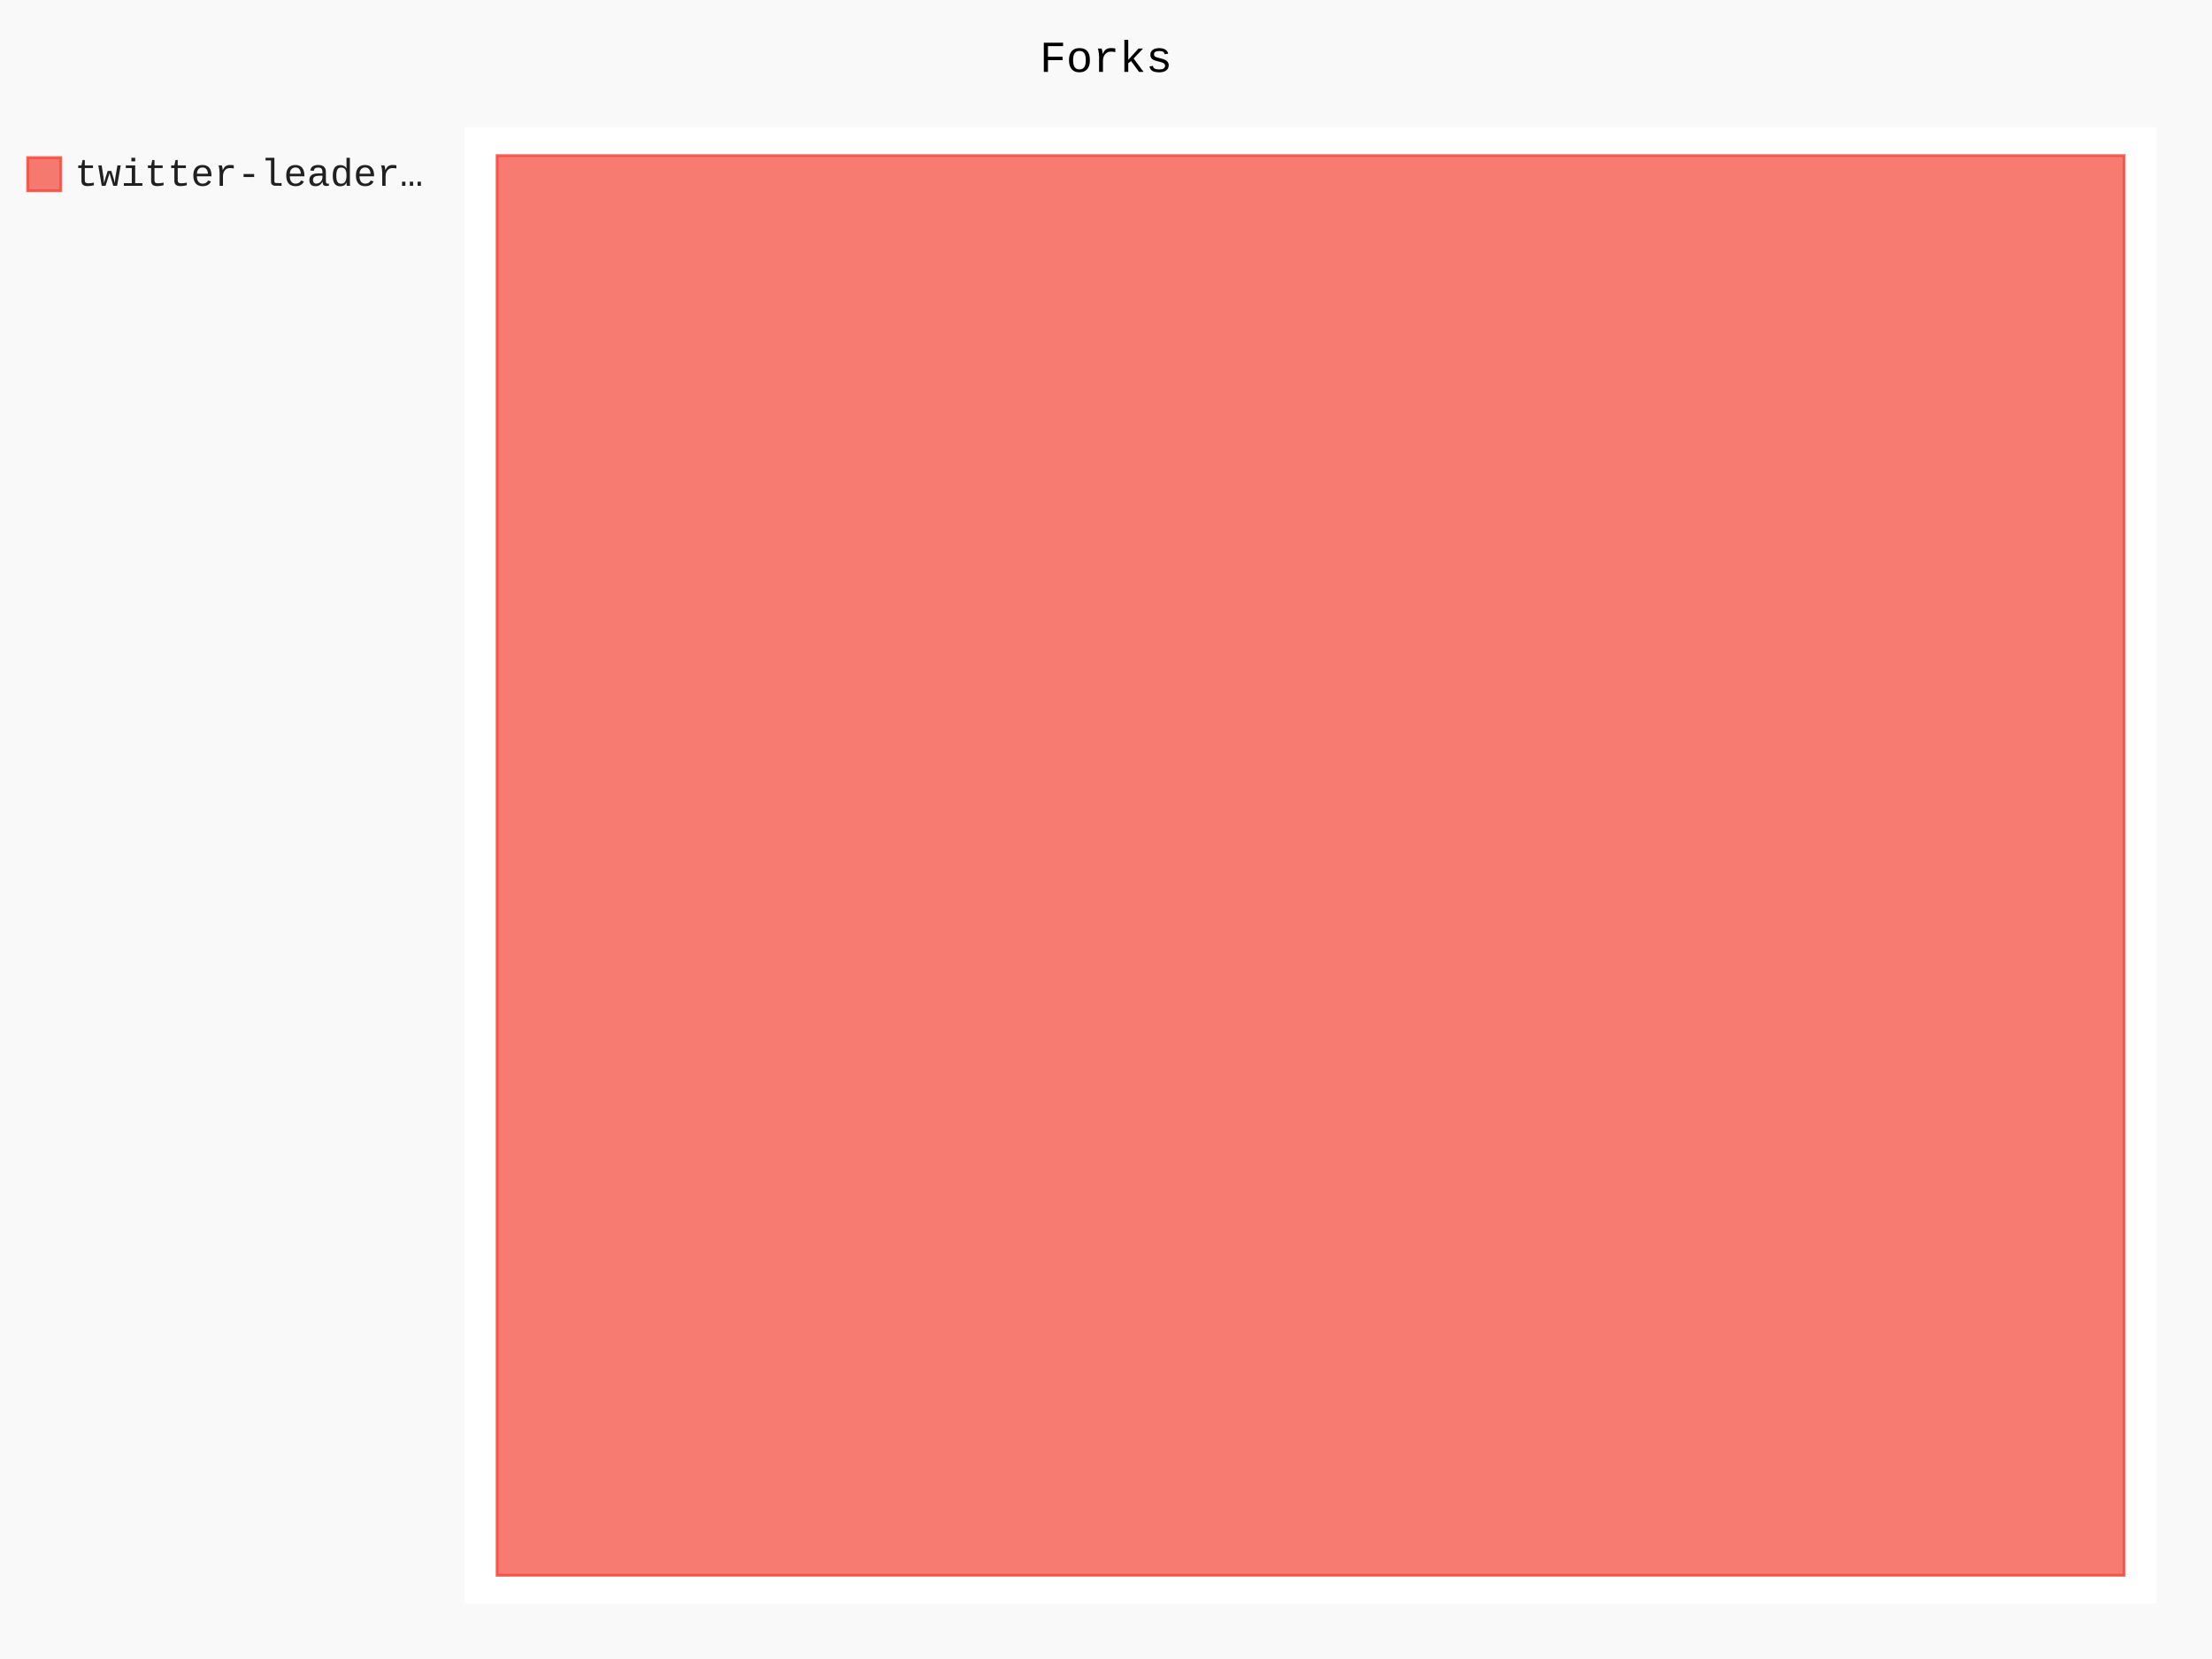
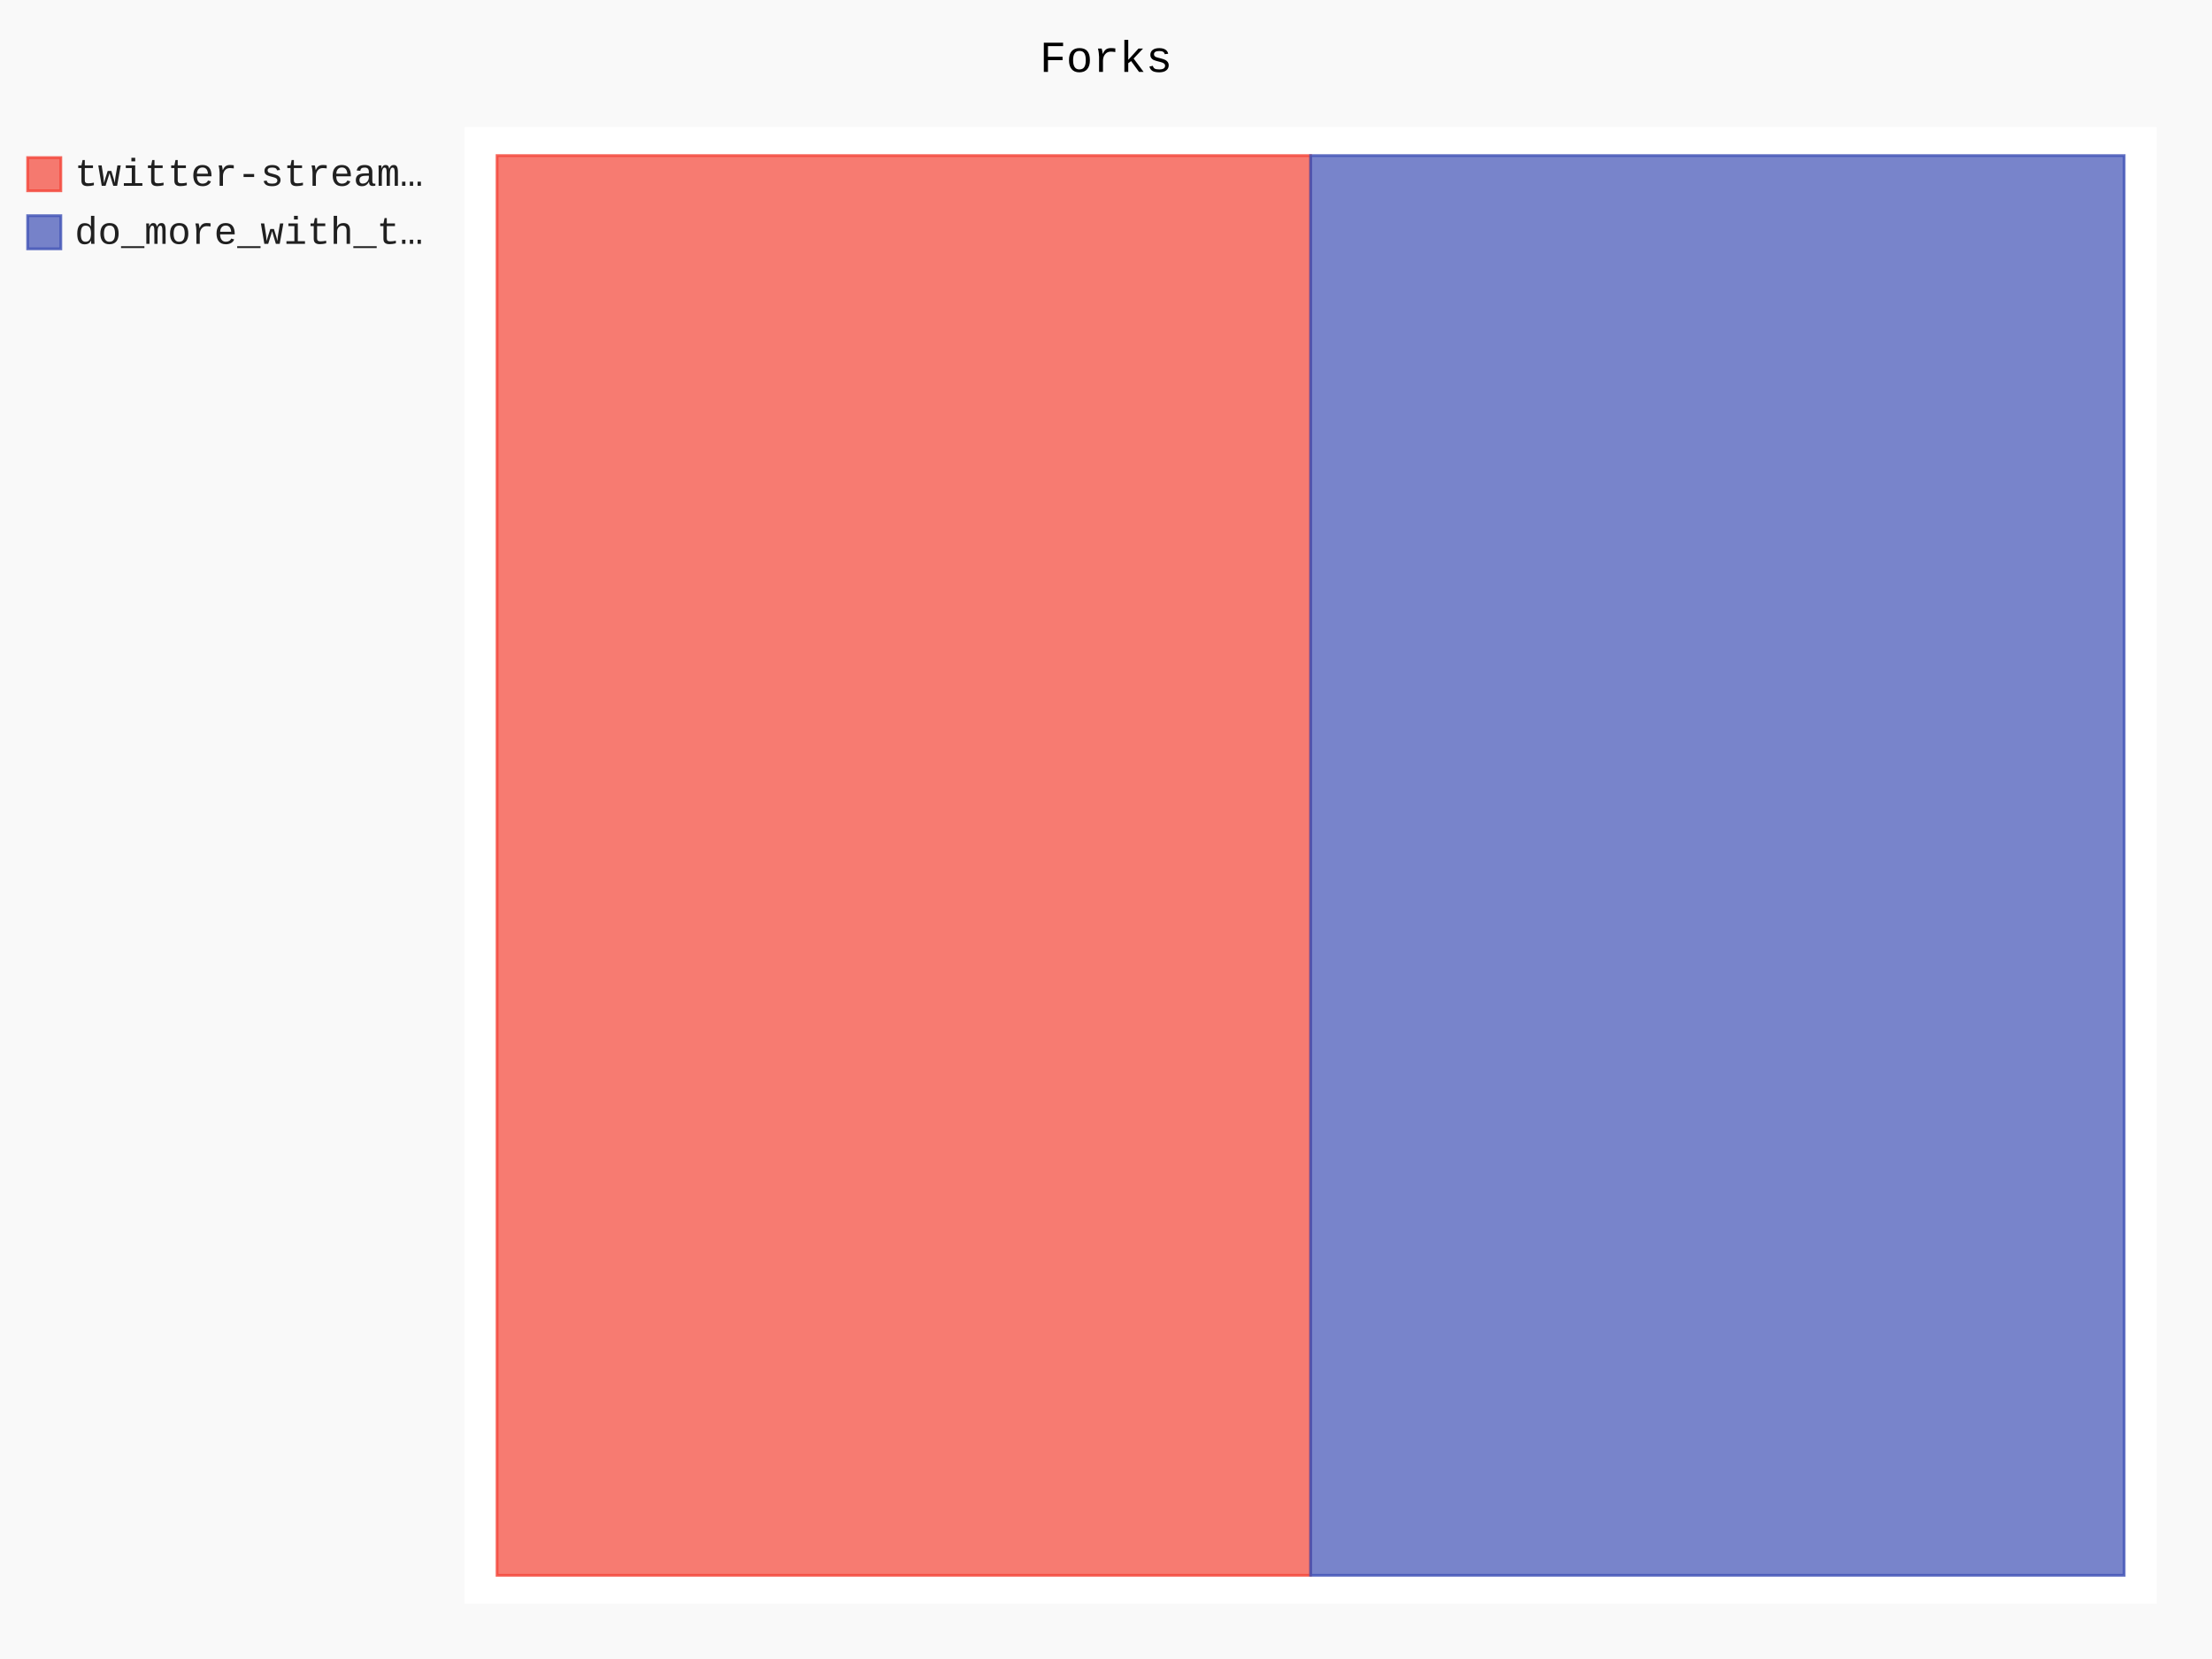
- <svg xmlns="http://www.w3.org/2000/svg" class="pygal-chart" id="chart-8fecc1ad-dda2-4205-a123-07112677953b" viewBox="0 0 800 600">
+ <svg xmlns="http://www.w3.org/2000/svg" class="pygal-chart" id="chart-bff2d78f-cc2d-4610-b91d-e74abc51423d" viewBox="0 0 800 600">
  <defs>
-     <style type="text/css">#chart-8fecc1ad-dda2-4205-a123-07112677953b{-webkit-user-select:none;-webkit-font-smoothing:antialiased;font-family:Consolas,"Liberation Mono",Menlo,Courier,monospace}#chart-8fecc1ad-dda2-4205-a123-07112677953b .title{font-family:Consolas,"Liberation Mono",Menlo,Courier,monospace;font-size:16px}#chart-8fecc1ad-dda2-4205-a123-07112677953b .legends .legend text{font-family:Consolas,"Liberation Mono",Menlo,Courier,monospace;font-size:14px}#chart-8fecc1ad-dda2-4205-a123-07112677953b .axis text{font-family:Consolas,"Liberation Mono",Menlo,Courier,monospace;font-size:10px}#chart-8fecc1ad-dda2-4205-a123-07112677953b .axis text.major{font-family:Consolas,"Liberation Mono",Menlo,Courier,monospace;font-size:10px}#chart-8fecc1ad-dda2-4205-a123-07112677953b .text-overlay text.value{font-family:Consolas,"Liberation Mono",Menlo,Courier,monospace;font-size:16px}#chart-8fecc1ad-dda2-4205-a123-07112677953b .text-overlay text.label{font-family:Consolas,"Liberation Mono",Menlo,Courier,monospace;font-size:10px}#chart-8fecc1ad-dda2-4205-a123-07112677953b .tooltip{font-family:Consolas,"Liberation Mono",Menlo,Courier,monospace;font-size:14px}#chart-8fecc1ad-dda2-4205-a123-07112677953b text.no_data{font-family:Consolas,"Liberation Mono",Menlo,Courier,monospace;font-size:64px}
- #chart-8fecc1ad-dda2-4205-a123-07112677953b{background-color:rgba(249,249,249,1)}#chart-8fecc1ad-dda2-4205-a123-07112677953b path,#chart-8fecc1ad-dda2-4205-a123-07112677953b line,#chart-8fecc1ad-dda2-4205-a123-07112677953b rect,#chart-8fecc1ad-dda2-4205-a123-07112677953b circle{-webkit-transition:150ms;-moz-transition:150ms;transition:150ms}#chart-8fecc1ad-dda2-4205-a123-07112677953b .graph &gt; .background{fill:rgba(249,249,249,1)}#chart-8fecc1ad-dda2-4205-a123-07112677953b .plot &gt; .background{fill:rgba(255,255,255,1)}#chart-8fecc1ad-dda2-4205-a123-07112677953b .graph{fill:rgba(0,0,0,.87)}#chart-8fecc1ad-dda2-4205-a123-07112677953b text.no_data{fill:rgba(0,0,0,1)}#chart-8fecc1ad-dda2-4205-a123-07112677953b .title{fill:rgba(0,0,0,1)}#chart-8fecc1ad-dda2-4205-a123-07112677953b .legends .legend text{fill:rgba(0,0,0,.87)}#chart-8fecc1ad-dda2-4205-a123-07112677953b .legends .legend:hover text{fill:rgba(0,0,0,1)}#chart-8fecc1ad-dda2-4205-a123-07112677953b .axis .line{stroke:rgba(0,0,0,1)}#chart-8fecc1ad-dda2-4205-a123-07112677953b .axis .guide.line{stroke:rgba(0,0,0,.54)}#chart-8fecc1ad-dda2-4205-a123-07112677953b .axis .major.line{stroke:rgba(0,0,0,.87)}#chart-8fecc1ad-dda2-4205-a123-07112677953b .axis text.major{fill:rgba(0,0,0,1)}#chart-8fecc1ad-dda2-4205-a123-07112677953b .axis.y .guides:hover .guide.line,#chart-8fecc1ad-dda2-4205-a123-07112677953b .line-graph .axis.x .guides:hover .guide.line,#chart-8fecc1ad-dda2-4205-a123-07112677953b .stackedline-graph .axis.x .guides:hover .guide.line,#chart-8fecc1ad-dda2-4205-a123-07112677953b .xy-graph .axis.x .guides:hover .guide.line{stroke:rgba(0,0,0,1)}#chart-8fecc1ad-dda2-4205-a123-07112677953b .axis .guides:hover text{fill:rgba(0,0,0,1)}#chart-8fecc1ad-dda2-4205-a123-07112677953b .reactive{fill-opacity:.7;stroke-opacity:.8}#chart-8fecc1ad-dda2-4205-a123-07112677953b .ci{stroke:rgba(0,0,0,.87)}#chart-8fecc1ad-dda2-4205-a123-07112677953b .reactive.active,#chart-8fecc1ad-dda2-4205-a123-07112677953b .active .reactive{fill-opacity:.8;stroke-opacity:.9;stroke-width:4}#chart-8fecc1ad-dda2-4205-a123-07112677953b .ci .reactive.active{stroke-width:1.5}#chart-8fecc1ad-dda2-4205-a123-07112677953b .series text{fill:rgba(0,0,0,1)}#chart-8fecc1ad-dda2-4205-a123-07112677953b .tooltip rect{fill:rgba(255,255,255,1);stroke:rgba(0,0,0,1);-webkit-transition:opacity 150ms;-moz-transition:opacity 150ms;transition:opacity 150ms}#chart-8fecc1ad-dda2-4205-a123-07112677953b .tooltip .label{fill:rgba(0,0,0,.87)}#chart-8fecc1ad-dda2-4205-a123-07112677953b .tooltip .label{fill:rgba(0,0,0,.87)}#chart-8fecc1ad-dda2-4205-a123-07112677953b .tooltip .legend{font-size:.8em;fill:rgba(0,0,0,.54)}#chart-8fecc1ad-dda2-4205-a123-07112677953b .tooltip .x_label{font-size:.6em;fill:rgba(0,0,0,1)}#chart-8fecc1ad-dda2-4205-a123-07112677953b .tooltip .xlink{font-size:.5em;text-decoration:underline}#chart-8fecc1ad-dda2-4205-a123-07112677953b .tooltip .value{font-size:1.5em}#chart-8fecc1ad-dda2-4205-a123-07112677953b .bound{font-size:.5em}#chart-8fecc1ad-dda2-4205-a123-07112677953b .max-value{font-size:.75em;fill:rgba(0,0,0,.54)}#chart-8fecc1ad-dda2-4205-a123-07112677953b .map-element{fill:rgba(255,255,255,1);stroke:rgba(0,0,0,.54) !important}#chart-8fecc1ad-dda2-4205-a123-07112677953b .map-element .reactive{fill-opacity:inherit;stroke-opacity:inherit}#chart-8fecc1ad-dda2-4205-a123-07112677953b .color-0,#chart-8fecc1ad-dda2-4205-a123-07112677953b .color-0 a:visited{stroke:#F44336;fill:#F44336}#chart-8fecc1ad-dda2-4205-a123-07112677953b .text-overlay .color-0 text{fill:black}
- #chart-8fecc1ad-dda2-4205-a123-07112677953b text.no_data{text-anchor:middle}#chart-8fecc1ad-dda2-4205-a123-07112677953b .guide.line{fill:none}#chart-8fecc1ad-dda2-4205-a123-07112677953b .centered{text-anchor:middle}#chart-8fecc1ad-dda2-4205-a123-07112677953b .title{text-anchor:middle}#chart-8fecc1ad-dda2-4205-a123-07112677953b .legends .legend text{fill-opacity:1}#chart-8fecc1ad-dda2-4205-a123-07112677953b .axis.x text{text-anchor:middle}#chart-8fecc1ad-dda2-4205-a123-07112677953b .axis.x:not(.web) text[transform]{text-anchor:start}#chart-8fecc1ad-dda2-4205-a123-07112677953b .axis.x:not(.web) text[transform].backwards{text-anchor:end}#chart-8fecc1ad-dda2-4205-a123-07112677953b .axis.y text{text-anchor:end}#chart-8fecc1ad-dda2-4205-a123-07112677953b .axis.y text[transform].backwards{text-anchor:start}#chart-8fecc1ad-dda2-4205-a123-07112677953b .axis.y2 text{text-anchor:start}#chart-8fecc1ad-dda2-4205-a123-07112677953b .axis.y2 text[transform].backwards{text-anchor:end}#chart-8fecc1ad-dda2-4205-a123-07112677953b .axis .guide.line{stroke-dasharray:4,4}#chart-8fecc1ad-dda2-4205-a123-07112677953b .axis .major.guide.line{stroke-dasharray:6,6}#chart-8fecc1ad-dda2-4205-a123-07112677953b .horizontal .axis.y .guide.line,#chart-8fecc1ad-dda2-4205-a123-07112677953b .horizontal .axis.y2 .guide.line,#chart-8fecc1ad-dda2-4205-a123-07112677953b .vertical .axis.x .guide.line{opacity:0}#chart-8fecc1ad-dda2-4205-a123-07112677953b .horizontal .axis.always_show .guide.line,#chart-8fecc1ad-dda2-4205-a123-07112677953b .vertical .axis.always_show .guide.line{opacity:1 !important}#chart-8fecc1ad-dda2-4205-a123-07112677953b .axis.y .guides:hover .guide.line,#chart-8fecc1ad-dda2-4205-a123-07112677953b .axis.y2 .guides:hover .guide.line,#chart-8fecc1ad-dda2-4205-a123-07112677953b .axis.x .guides:hover .guide.line{opacity:1}#chart-8fecc1ad-dda2-4205-a123-07112677953b .axis .guides:hover text{opacity:1}#chart-8fecc1ad-dda2-4205-a123-07112677953b .nofill{fill:none}#chart-8fecc1ad-dda2-4205-a123-07112677953b .subtle-fill{fill-opacity:.2}#chart-8fecc1ad-dda2-4205-a123-07112677953b .dot{stroke-width:1px;fill-opacity:1}#chart-8fecc1ad-dda2-4205-a123-07112677953b .dot.active{stroke-width:5px}#chart-8fecc1ad-dda2-4205-a123-07112677953b .dot.negative{fill:transparent}#chart-8fecc1ad-dda2-4205-a123-07112677953b text,#chart-8fecc1ad-dda2-4205-a123-07112677953b tspan{stroke:none !important}#chart-8fecc1ad-dda2-4205-a123-07112677953b .series text.active{opacity:1}#chart-8fecc1ad-dda2-4205-a123-07112677953b .tooltip rect{fill-opacity:.95;stroke-width:.5}#chart-8fecc1ad-dda2-4205-a123-07112677953b .tooltip text{fill-opacity:1}#chart-8fecc1ad-dda2-4205-a123-07112677953b .showable{visibility:hidden}#chart-8fecc1ad-dda2-4205-a123-07112677953b .showable.shown{visibility:visible}#chart-8fecc1ad-dda2-4205-a123-07112677953b .gauge-background{fill:rgba(229,229,229,1);stroke:none}#chart-8fecc1ad-dda2-4205-a123-07112677953b .bg-lines{stroke:rgba(249,249,249,1);stroke-width:2px}</style>
+     <style type="text/css">#chart-bff2d78f-cc2d-4610-b91d-e74abc51423d{-webkit-user-select:none;-webkit-font-smoothing:antialiased;font-family:Consolas,"Liberation Mono",Menlo,Courier,monospace}#chart-bff2d78f-cc2d-4610-b91d-e74abc51423d .title{font-family:Consolas,"Liberation Mono",Menlo,Courier,monospace;font-size:16px}#chart-bff2d78f-cc2d-4610-b91d-e74abc51423d .legends .legend text{font-family:Consolas,"Liberation Mono",Menlo,Courier,monospace;font-size:14px}#chart-bff2d78f-cc2d-4610-b91d-e74abc51423d .axis text{font-family:Consolas,"Liberation Mono",Menlo,Courier,monospace;font-size:10px}#chart-bff2d78f-cc2d-4610-b91d-e74abc51423d .axis text.major{font-family:Consolas,"Liberation Mono",Menlo,Courier,monospace;font-size:10px}#chart-bff2d78f-cc2d-4610-b91d-e74abc51423d .text-overlay text.value{font-family:Consolas,"Liberation Mono",Menlo,Courier,monospace;font-size:16px}#chart-bff2d78f-cc2d-4610-b91d-e74abc51423d .text-overlay text.label{font-family:Consolas,"Liberation Mono",Menlo,Courier,monospace;font-size:10px}#chart-bff2d78f-cc2d-4610-b91d-e74abc51423d .tooltip{font-family:Consolas,"Liberation Mono",Menlo,Courier,monospace;font-size:14px}#chart-bff2d78f-cc2d-4610-b91d-e74abc51423d text.no_data{font-family:Consolas,"Liberation Mono",Menlo,Courier,monospace;font-size:64px}
+ #chart-bff2d78f-cc2d-4610-b91d-e74abc51423d{background-color:rgba(249,249,249,1)}#chart-bff2d78f-cc2d-4610-b91d-e74abc51423d path,#chart-bff2d78f-cc2d-4610-b91d-e74abc51423d line,#chart-bff2d78f-cc2d-4610-b91d-e74abc51423d rect,#chart-bff2d78f-cc2d-4610-b91d-e74abc51423d circle{-webkit-transition:150ms;-moz-transition:150ms;transition:150ms}#chart-bff2d78f-cc2d-4610-b91d-e74abc51423d .graph &gt; .background{fill:rgba(249,249,249,1)}#chart-bff2d78f-cc2d-4610-b91d-e74abc51423d .plot &gt; .background{fill:rgba(255,255,255,1)}#chart-bff2d78f-cc2d-4610-b91d-e74abc51423d .graph{fill:rgba(0,0,0,.87)}#chart-bff2d78f-cc2d-4610-b91d-e74abc51423d text.no_data{fill:rgba(0,0,0,1)}#chart-bff2d78f-cc2d-4610-b91d-e74abc51423d .title{fill:rgba(0,0,0,1)}#chart-bff2d78f-cc2d-4610-b91d-e74abc51423d .legends .legend text{fill:rgba(0,0,0,.87)}#chart-bff2d78f-cc2d-4610-b91d-e74abc51423d .legends .legend:hover text{fill:rgba(0,0,0,1)}#chart-bff2d78f-cc2d-4610-b91d-e74abc51423d .axis .line{stroke:rgba(0,0,0,1)}#chart-bff2d78f-cc2d-4610-b91d-e74abc51423d .axis .guide.line{stroke:rgba(0,0,0,.54)}#chart-bff2d78f-cc2d-4610-b91d-e74abc51423d .axis .major.line{stroke:rgba(0,0,0,.87)}#chart-bff2d78f-cc2d-4610-b91d-e74abc51423d .axis text.major{fill:rgba(0,0,0,1)}#chart-bff2d78f-cc2d-4610-b91d-e74abc51423d .axis.y .guides:hover .guide.line,#chart-bff2d78f-cc2d-4610-b91d-e74abc51423d .line-graph .axis.x .guides:hover .guide.line,#chart-bff2d78f-cc2d-4610-b91d-e74abc51423d .stackedline-graph .axis.x .guides:hover .guide.line,#chart-bff2d78f-cc2d-4610-b91d-e74abc51423d .xy-graph .axis.x .guides:hover .guide.line{stroke:rgba(0,0,0,1)}#chart-bff2d78f-cc2d-4610-b91d-e74abc51423d .axis .guides:hover text{fill:rgba(0,0,0,1)}#chart-bff2d78f-cc2d-4610-b91d-e74abc51423d .reactive{fill-opacity:.7;stroke-opacity:.8}#chart-bff2d78f-cc2d-4610-b91d-e74abc51423d .ci{stroke:rgba(0,0,0,.87)}#chart-bff2d78f-cc2d-4610-b91d-e74abc51423d .reactive.active,#chart-bff2d78f-cc2d-4610-b91d-e74abc51423d .active .reactive{fill-opacity:.8;stroke-opacity:.9;stroke-width:4}#chart-bff2d78f-cc2d-4610-b91d-e74abc51423d .ci .reactive.active{stroke-width:1.5}#chart-bff2d78f-cc2d-4610-b91d-e74abc51423d .series text{fill:rgba(0,0,0,1)}#chart-bff2d78f-cc2d-4610-b91d-e74abc51423d .tooltip rect{fill:rgba(255,255,255,1);stroke:rgba(0,0,0,1);-webkit-transition:opacity 150ms;-moz-transition:opacity 150ms;transition:opacity 150ms}#chart-bff2d78f-cc2d-4610-b91d-e74abc51423d .tooltip .label{fill:rgba(0,0,0,.87)}#chart-bff2d78f-cc2d-4610-b91d-e74abc51423d .tooltip .label{fill:rgba(0,0,0,.87)}#chart-bff2d78f-cc2d-4610-b91d-e74abc51423d .tooltip .legend{font-size:.8em;fill:rgba(0,0,0,.54)}#chart-bff2d78f-cc2d-4610-b91d-e74abc51423d .tooltip .x_label{font-size:.6em;fill:rgba(0,0,0,1)}#chart-bff2d78f-cc2d-4610-b91d-e74abc51423d .tooltip .xlink{font-size:.5em;text-decoration:underline}#chart-bff2d78f-cc2d-4610-b91d-e74abc51423d .tooltip .value{font-size:1.5em}#chart-bff2d78f-cc2d-4610-b91d-e74abc51423d .bound{font-size:.5em}#chart-bff2d78f-cc2d-4610-b91d-e74abc51423d .max-value{font-size:.75em;fill:rgba(0,0,0,.54)}#chart-bff2d78f-cc2d-4610-b91d-e74abc51423d .map-element{fill:rgba(255,255,255,1);stroke:rgba(0,0,0,.54) !important}#chart-bff2d78f-cc2d-4610-b91d-e74abc51423d .map-element .reactive{fill-opacity:inherit;stroke-opacity:inherit}#chart-bff2d78f-cc2d-4610-b91d-e74abc51423d .color-0,#chart-bff2d78f-cc2d-4610-b91d-e74abc51423d .color-0 a:visited{stroke:#F44336;fill:#F44336}#chart-bff2d78f-cc2d-4610-b91d-e74abc51423d .color-1,#chart-bff2d78f-cc2d-4610-b91d-e74abc51423d .color-1 a:visited{stroke:#3F51B5;fill:#3F51B5}#chart-bff2d78f-cc2d-4610-b91d-e74abc51423d .text-overlay .color-0 text{fill:black}#chart-bff2d78f-cc2d-4610-b91d-e74abc51423d .text-overlay .color-1 text{fill:black}
+ #chart-bff2d78f-cc2d-4610-b91d-e74abc51423d text.no_data{text-anchor:middle}#chart-bff2d78f-cc2d-4610-b91d-e74abc51423d .guide.line{fill:none}#chart-bff2d78f-cc2d-4610-b91d-e74abc51423d .centered{text-anchor:middle}#chart-bff2d78f-cc2d-4610-b91d-e74abc51423d .title{text-anchor:middle}#chart-bff2d78f-cc2d-4610-b91d-e74abc51423d .legends .legend text{fill-opacity:1}#chart-bff2d78f-cc2d-4610-b91d-e74abc51423d .axis.x text{text-anchor:middle}#chart-bff2d78f-cc2d-4610-b91d-e74abc51423d .axis.x:not(.web) text[transform]{text-anchor:start}#chart-bff2d78f-cc2d-4610-b91d-e74abc51423d .axis.x:not(.web) text[transform].backwards{text-anchor:end}#chart-bff2d78f-cc2d-4610-b91d-e74abc51423d .axis.y text{text-anchor:end}#chart-bff2d78f-cc2d-4610-b91d-e74abc51423d .axis.y text[transform].backwards{text-anchor:start}#chart-bff2d78f-cc2d-4610-b91d-e74abc51423d .axis.y2 text{text-anchor:start}#chart-bff2d78f-cc2d-4610-b91d-e74abc51423d .axis.y2 text[transform].backwards{text-anchor:end}#chart-bff2d78f-cc2d-4610-b91d-e74abc51423d .axis .guide.line{stroke-dasharray:4,4}#chart-bff2d78f-cc2d-4610-b91d-e74abc51423d .axis .major.guide.line{stroke-dasharray:6,6}#chart-bff2d78f-cc2d-4610-b91d-e74abc51423d .horizontal .axis.y .guide.line,#chart-bff2d78f-cc2d-4610-b91d-e74abc51423d .horizontal .axis.y2 .guide.line,#chart-bff2d78f-cc2d-4610-b91d-e74abc51423d .vertical .axis.x .guide.line{opacity:0}#chart-bff2d78f-cc2d-4610-b91d-e74abc51423d .horizontal .axis.always_show .guide.line,#chart-bff2d78f-cc2d-4610-b91d-e74abc51423d .vertical .axis.always_show .guide.line{opacity:1 !important}#chart-bff2d78f-cc2d-4610-b91d-e74abc51423d .axis.y .guides:hover .guide.line,#chart-bff2d78f-cc2d-4610-b91d-e74abc51423d .axis.y2 .guides:hover .guide.line,#chart-bff2d78f-cc2d-4610-b91d-e74abc51423d .axis.x .guides:hover .guide.line{opacity:1}#chart-bff2d78f-cc2d-4610-b91d-e74abc51423d .axis .guides:hover text{opacity:1}#chart-bff2d78f-cc2d-4610-b91d-e74abc51423d .nofill{fill:none}#chart-bff2d78f-cc2d-4610-b91d-e74abc51423d .subtle-fill{fill-opacity:.2}#chart-bff2d78f-cc2d-4610-b91d-e74abc51423d .dot{stroke-width:1px;fill-opacity:1}#chart-bff2d78f-cc2d-4610-b91d-e74abc51423d .dot.active{stroke-width:5px}#chart-bff2d78f-cc2d-4610-b91d-e74abc51423d .dot.negative{fill:transparent}#chart-bff2d78f-cc2d-4610-b91d-e74abc51423d text,#chart-bff2d78f-cc2d-4610-b91d-e74abc51423d tspan{stroke:none !important}#chart-bff2d78f-cc2d-4610-b91d-e74abc51423d .series text.active{opacity:1}#chart-bff2d78f-cc2d-4610-b91d-e74abc51423d .tooltip rect{fill-opacity:.95;stroke-width:.5}#chart-bff2d78f-cc2d-4610-b91d-e74abc51423d .tooltip text{fill-opacity:1}#chart-bff2d78f-cc2d-4610-b91d-e74abc51423d .showable{visibility:hidden}#chart-bff2d78f-cc2d-4610-b91d-e74abc51423d .showable.shown{visibility:visible}#chart-bff2d78f-cc2d-4610-b91d-e74abc51423d .gauge-background{fill:rgba(229,229,229,1);stroke:none}#chart-bff2d78f-cc2d-4610-b91d-e74abc51423d .bg-lines{stroke:rgba(249,249,249,1);stroke-width:2px}</style>
  </defs>
  <g class="graph treemap-graph vertical">
    <rect class="background" height="600" width="800" x="0" y="0" />
    <g class="plot" transform="translate(168, 46)">
      <rect class="background" height="534" width="612.0" x="0" y="0" />
      <g class="series serie-0 color-0">
        <g class="rects">
          <g class="rect">
-             <rect class="rect reactive tooltip-trigger" height="513.462" width="588.462" x="11.769" y="10.269" />
+             <rect class="rect reactive tooltip-trigger" height="513.462" width="294.231" x="11.769" y="10.269" />
+           </g>
+         </g>
+       </g>
+       <g class="series serie-1 color-1">
+         <g class="rects">
+           <g class="rect">
+             <rect class="rect reactive tooltip-trigger" height="513.462" width="294.231" x="306.0" y="10.269" />
          </g>
        </g>
      </g>
    </g>
    <g class="titles">
      <text class="title plot_title" x="400.0" y="26">Forks</text>
    </g>
    <g class="plot overlay" transform="translate(168, 46)">
      <g class="series serie-0 color-0" />
+       <g class="series serie-1 color-1" />
    </g>
    <g class="plot text-overlay" transform="translate(168, 46)">
      <g class="series serie-0 color-0" />
+       <g class="series serie-1 color-1" />
    </g>
    <g class="plot tooltip-overlay" transform="translate(168, 46)">
      <g class="tooltip" style="opacity: 0" transform="translate(0 0)">
        <rect class="tooltip-box" height="0" rx="0" ry="0" width="0" />
        <g class="text" />
      </g>
    </g>
    <g class="legends" transform="translate(10, 56)">
      <g class="legend reactive activate-serie" id="activate-serie-0">
        <rect class="color-0 reactive" height="12" width="12" x="0.0" y="1.0" />
-         <text x="17.0" y="11.2">twitter-leader…</text>
+         <text x="17.0" y="11.2">twitter-stream…</text>
+       </g>
+       <g class="legend reactive activate-serie" id="activate-serie-1">
+         <rect class="color-1 reactive" height="12" width="12" x="0.0" y="22.0" />
+         <text x="17.0" y="32.2">do_more_with_t…</text>
      </g>
    </g>
    <g class="legends" transform="translate(790, 56)" />
  </g>
</svg>
